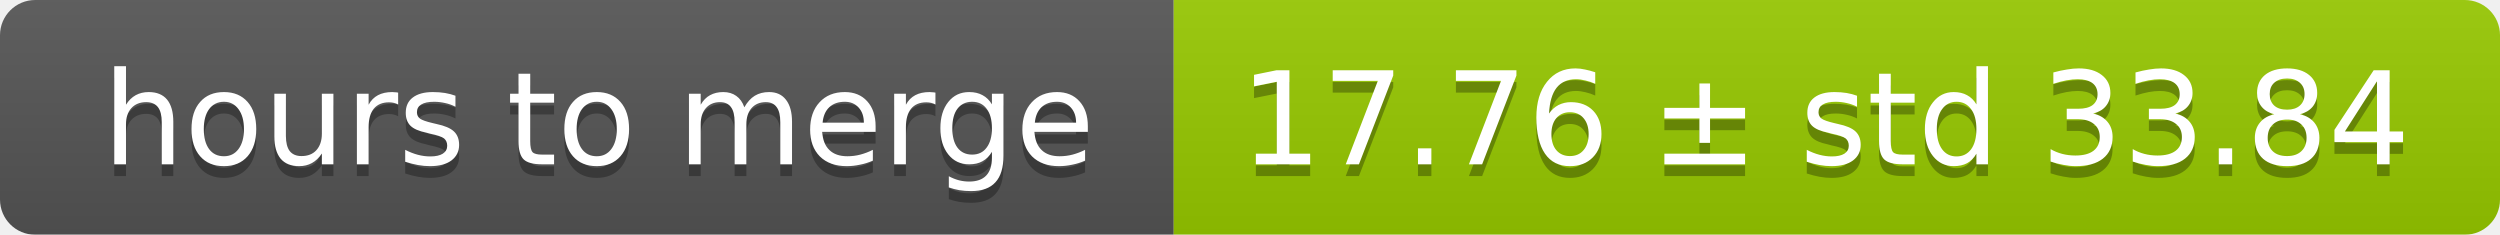
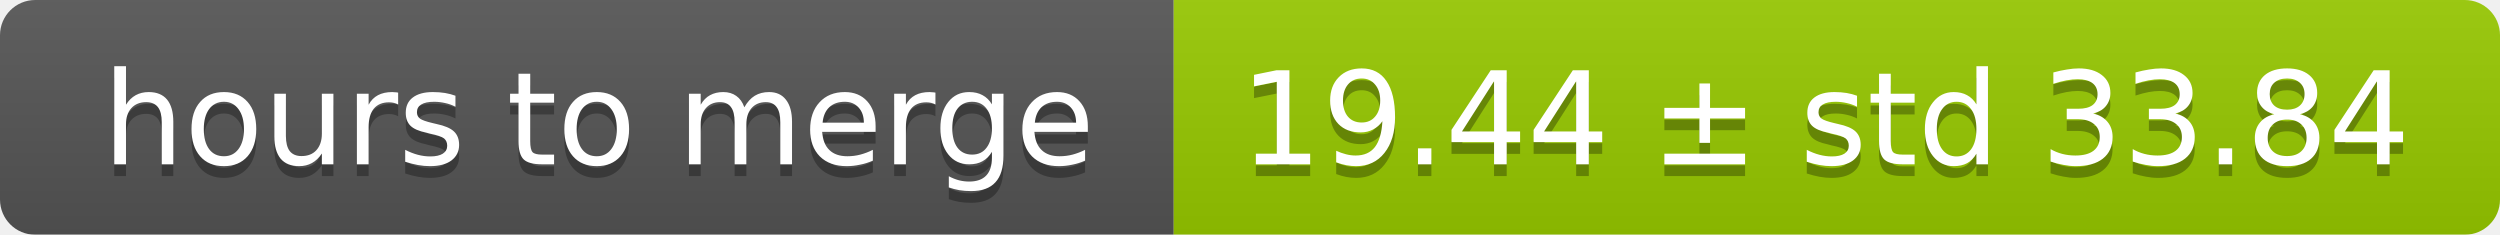
<svg xmlns="http://www.w3.org/2000/svg" width="213" height="20">
  <linearGradient id="smooth" x2="0" y2="100%">
    <stop offset="0" stop-color="#bbb" stop-opacity=".1" />
    <stop offset="1" stop-opacity=".1" />
  </linearGradient>
  <mask id="round">
    <rect width="213" height="20" rx="3" fill="#fff" />
  </mask>
  <g mask="url(#round)">
    <rect width="100" height="20" fill="#555" />
    <rect x="100" width="113" height="20" fill="#97ca00" />
    <rect width="213" height="20" fill="url(#smooth)" />
  </g>
  <g fill="#fff" text-anchor="middle" font-family="DejaVu Sans,Verdana,Geneva,sans-serif" font-size="11">
    <text x="51" y="15" fill="#010101" fill-opacity=".3">hours to merge</text>
    <text x="51" y="14">hours to merge</text>
-     <text x="155.5" y="15" fill="#010101" fill-opacity=".3">17.76 ± std 33.84</text>
-     <text x="155.5" y="14">17.76 ± std 33.84</text>
+     <text x="155.5" y="15" fill="#010101" fill-opacity=".3">19.44 ± std 33.84</text>
+     <text x="155.5" y="14">19.44 ± std 33.84</text>
  </g>
</svg>
